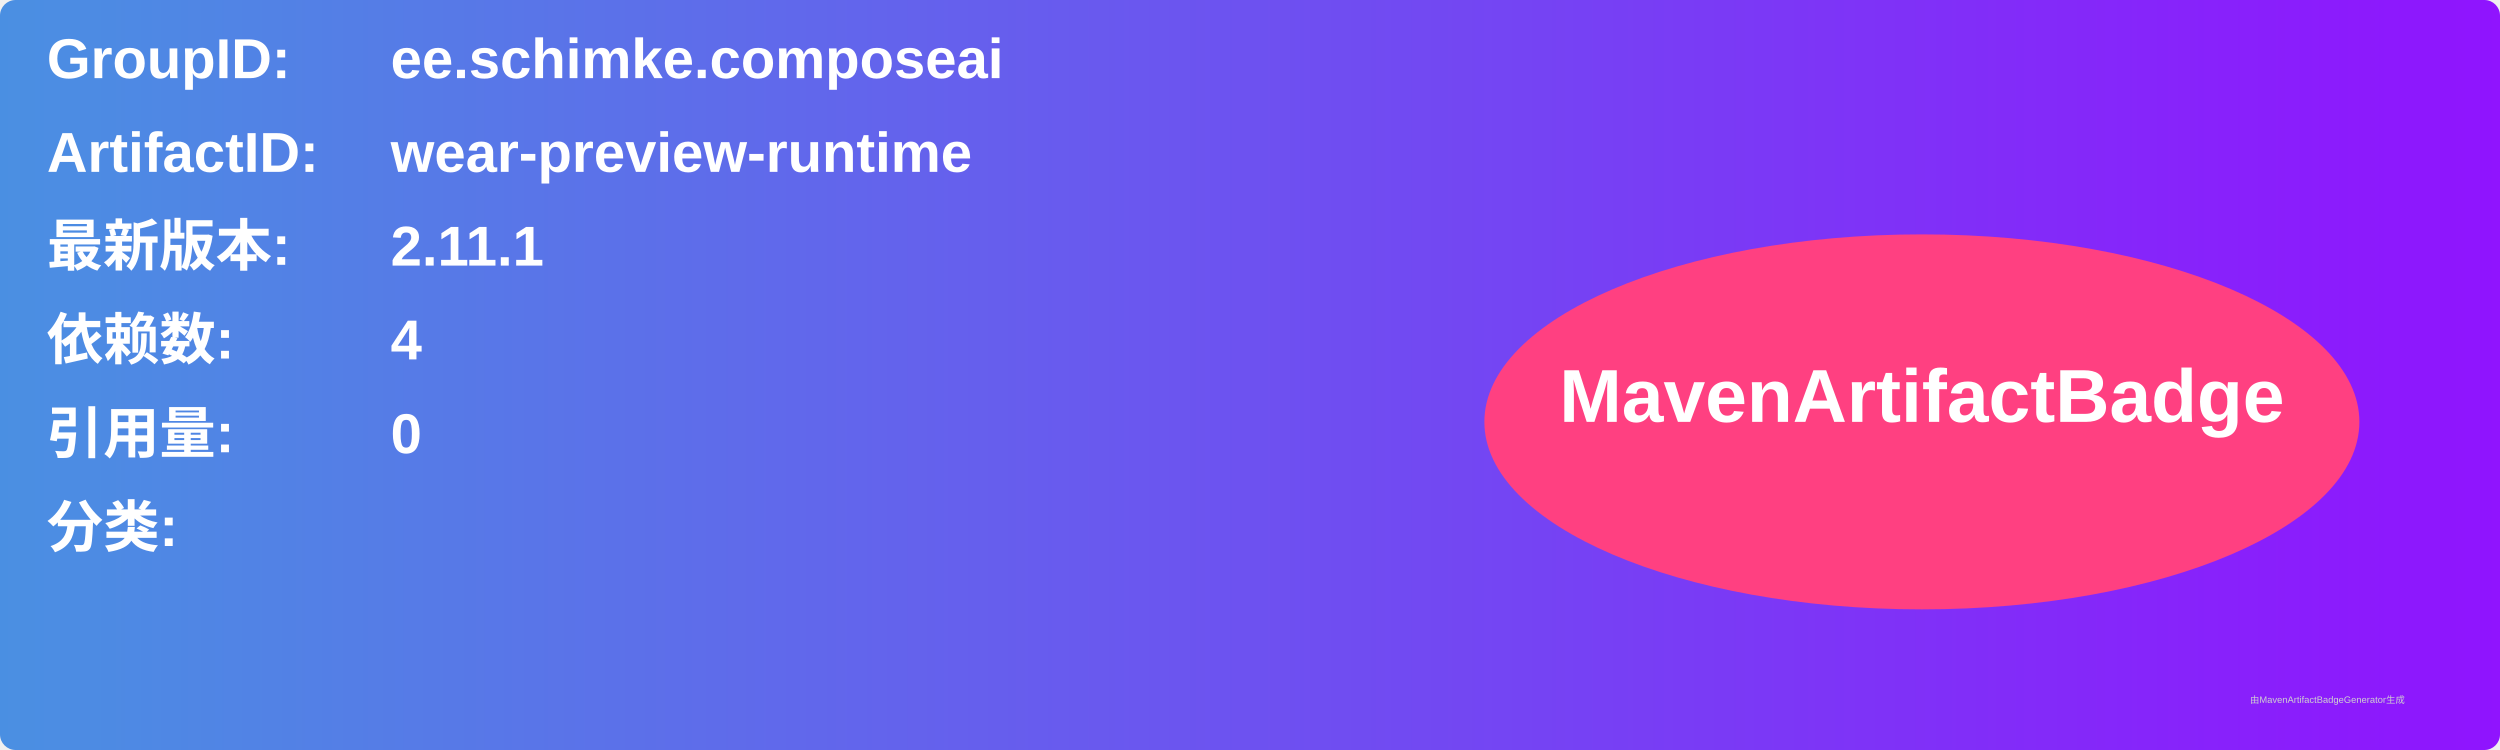
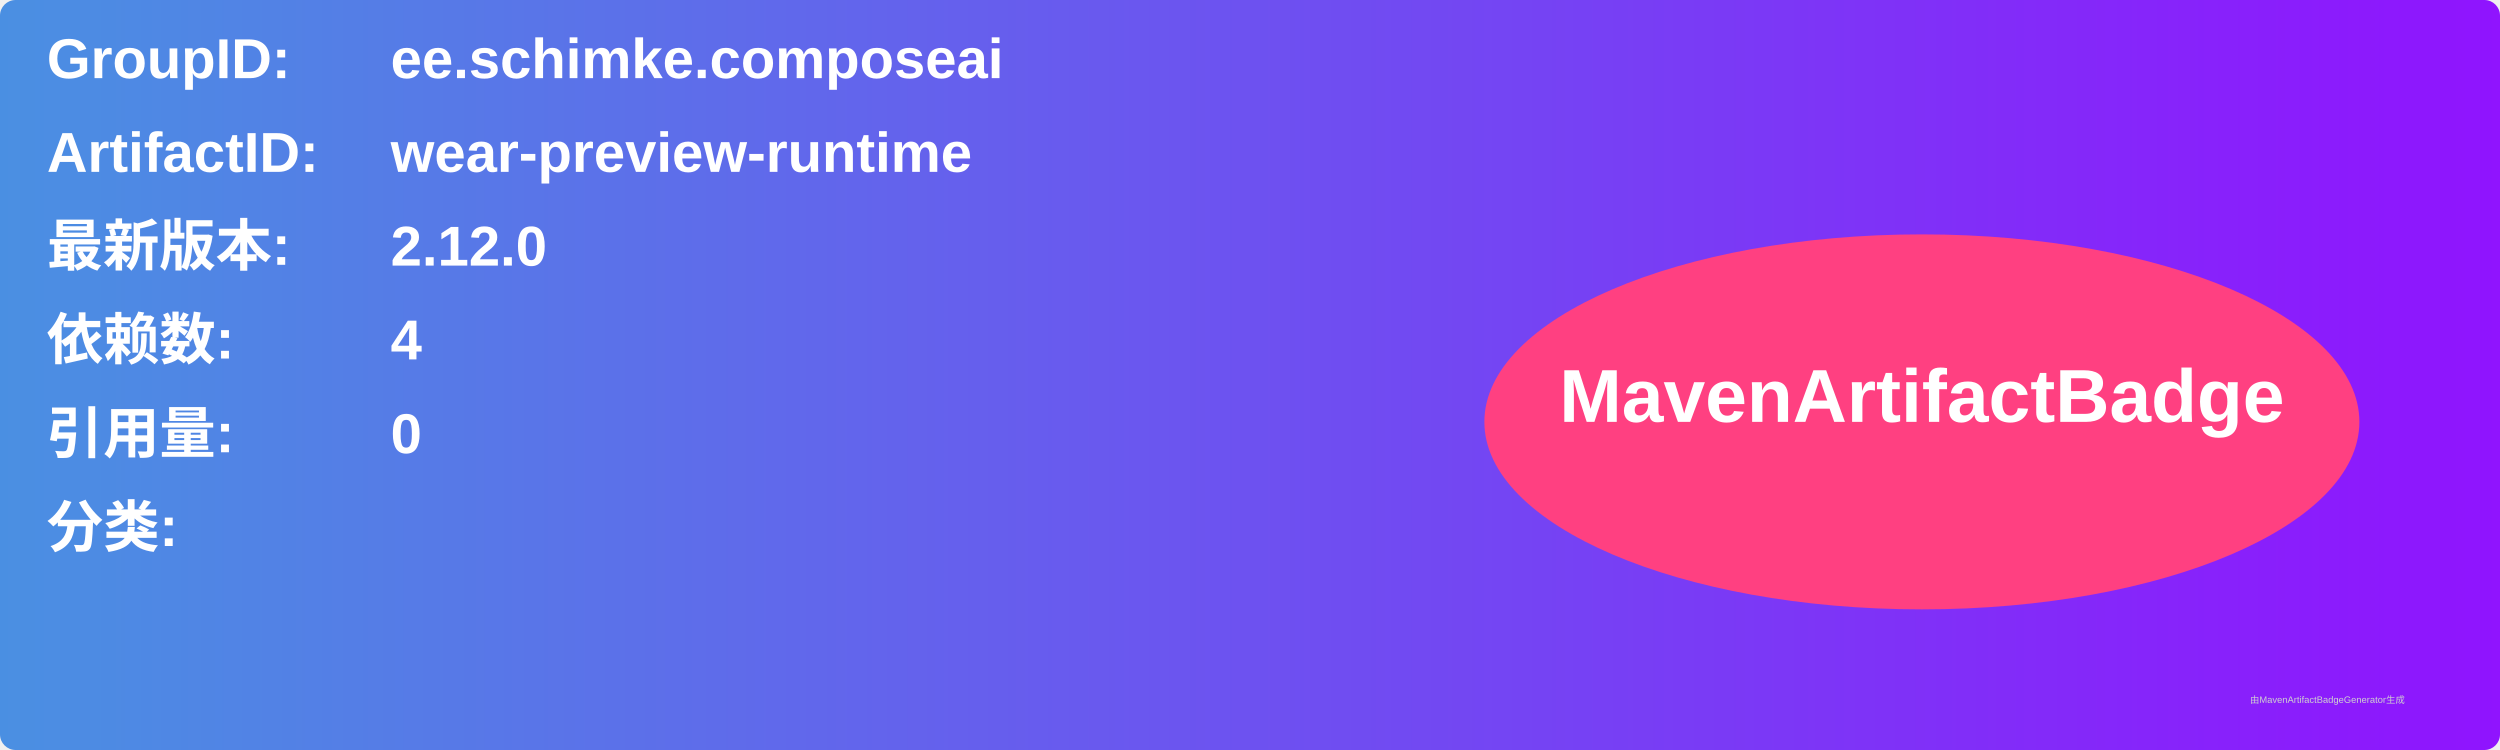
<svg xmlns="http://www.w3.org/2000/svg" width="800" height="240" viewBox="0 0 800 240">
  <linearGradient id="grad" x1="0%" y1="0%" x2="100%" y2="0%">
    <stop offset="0%" stop-color="#4a90e2" />
    <stop offset="100%" stop-color="#9013fe" />
  </linearGradient>
  <rect width="100%" height="100%" rx="5" ry="5" fill="url(#grad)" />
  <g transform="translate(15, 15)">
    <text x="0" y="10" font-family="Arial" font-size="18" fill="white" font-weight="bold" width="260">GroupID:</text>
    <text x="110" y="10" font-family="Arial" font-size="18" fill="white" font-weight="bold" width="460">ee.schimke.composeai</text>
    <text x="0" y="40" font-family="Arial" font-size="18" fill="white" font-weight="bold" width="260">ArtifactID:</text>
    <text x="110" y="40" font-family="Arial" font-size="18" fill="white" font-weight="bold" width="460">wear-preview-runtime</text>
    <text x="0" y="70" font-family="Arial" font-size="18" fill="white" font-weight="bold">最新版本:</text>
    <text x="110" y="70" font-family="Arial" font-size="18" fill="white" font-weight="bold">
-       <tspan font-weight="bold">2.11.1</tspan>
+       <tspan font-weight="bold">2.12.0</tspan>
    </text>
    <text x="0" y="100" font-family="Arial" font-size="18" fill="white" font-weight="bold">依赖数: </text>
    <text x="110" y="100" font-family="Arial" font-size="18" fill="white">
      <tspan font-weight="bold">4</tspan>
    </text>
    <text x="0" y="130" font-family="Arial" font-size="18" fill="white" font-weight="bold">引用量: </text>
    <text x="110" y="130" font-family="Arial" font-size="18" fill="white">
      <tspan font-weight="bold">0</tspan>
    </text>
    <text x="0" y="160" font-family="Arial" font-size="18" fill="white" font-weight="bold">分类:</text>
    <text x="10" y="190" font-family="Arial" font-size="10" fill="white">
      <tspan font-weight="bold" />
    </text>
    <ellipse cx="600" cy="120" rx="140" ry="60" fill="#ff4081" />
    <text x="600" y="120" text-anchor="middle" font-family="Arial" font-size="24" fill="white" font-weight="bold">MavenArtifactBadge</text>
  </g>
  <text x="720" y="225" font-family="Arial" font-size="3" fill="#d0d0d0">由MavenArtifactBadgeGenerator生成</text>
</svg>
